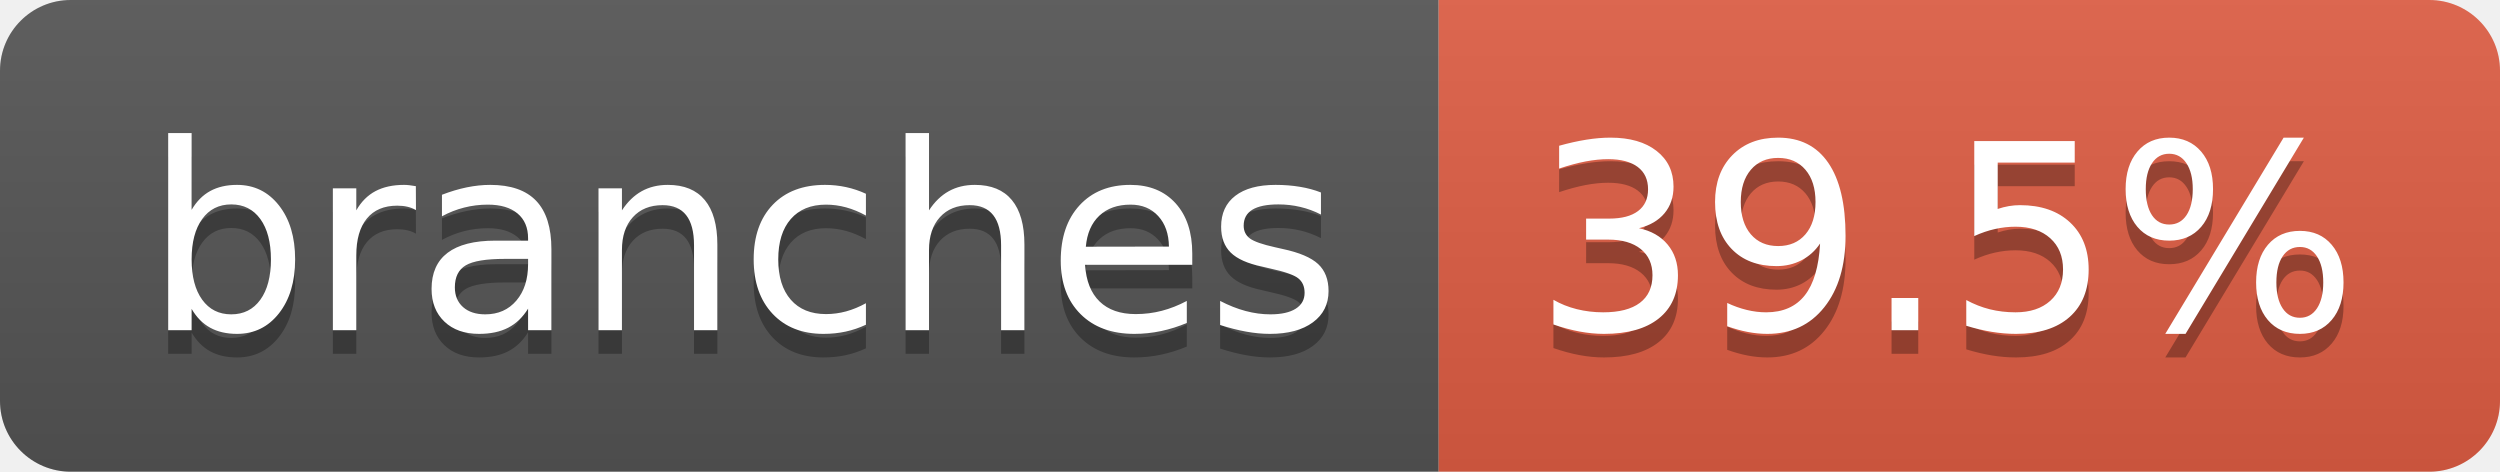
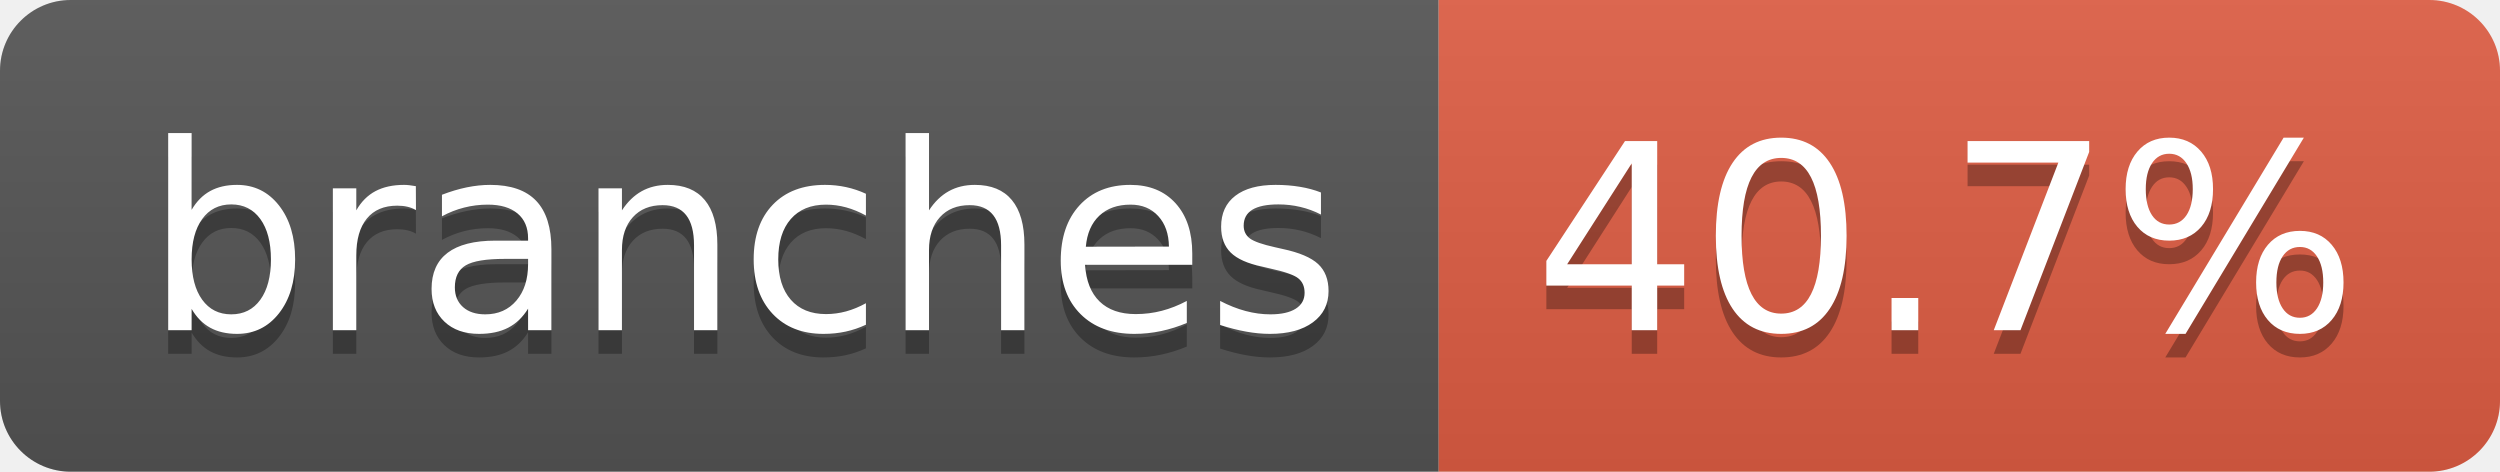
- <svg xmlns="http://www.w3.org/2000/svg" width="106" height="20" role="img" aria-label="branches: 39.5%">
+ <svg xmlns="http://www.w3.org/2000/svg" width="106" height="20" role="img" aria-label="branches: 40.7%">
  <linearGradient id="s" x2="0" y2="100%">
    <stop offset="0" stop-color="#bbb" stop-opacity=".1" />
    <stop offset="1" stop-opacity=".1" />
  </linearGradient>
  <clipPath id="r">
    <rect width="106" height="20" rx="3" fill="#fff" />
  </clipPath>
  <g clip-path="url(#r)">
    <rect width="61" height="20" fill="#555" />
    <rect x="61" width="45" height="20" fill="#e05d44" />
    <rect width="106" height="20" fill="url(#s)" />
  </g>
  <g fill="#fff" text-anchor="middle" font-family="Verdana,Geneva,DejaVu Sans,sans-serif" text-rendering="geometricPrecision" font-size="110">
    <text aria-hidden="true" x="315" y="150" fill="#010101" fill-opacity=".3" transform="scale(.1)" textLength="507">branches</text>
    <text x="315" y="140" transform="scale(.1)" fill="#fff" textLength="507">branches</text>
-     <text aria-hidden="true" x="825" y="150" fill="#010101" fill-opacity=".3" transform="scale(.1)" textLength="350">39.5%</text>
-     <text x="825" y="140" transform="scale(.1)" fill="#fff" textLength="350">39.5%</text>
+     <text aria-hidden="true" x="825" y="150" fill="#010101" fill-opacity=".3" transform="scale(.1)" textLength="350">40.7%</text>
+     <text x="825" y="140" transform="scale(.1)" fill="#fff" textLength="350">40.7%</text>
  </g>
</svg>
